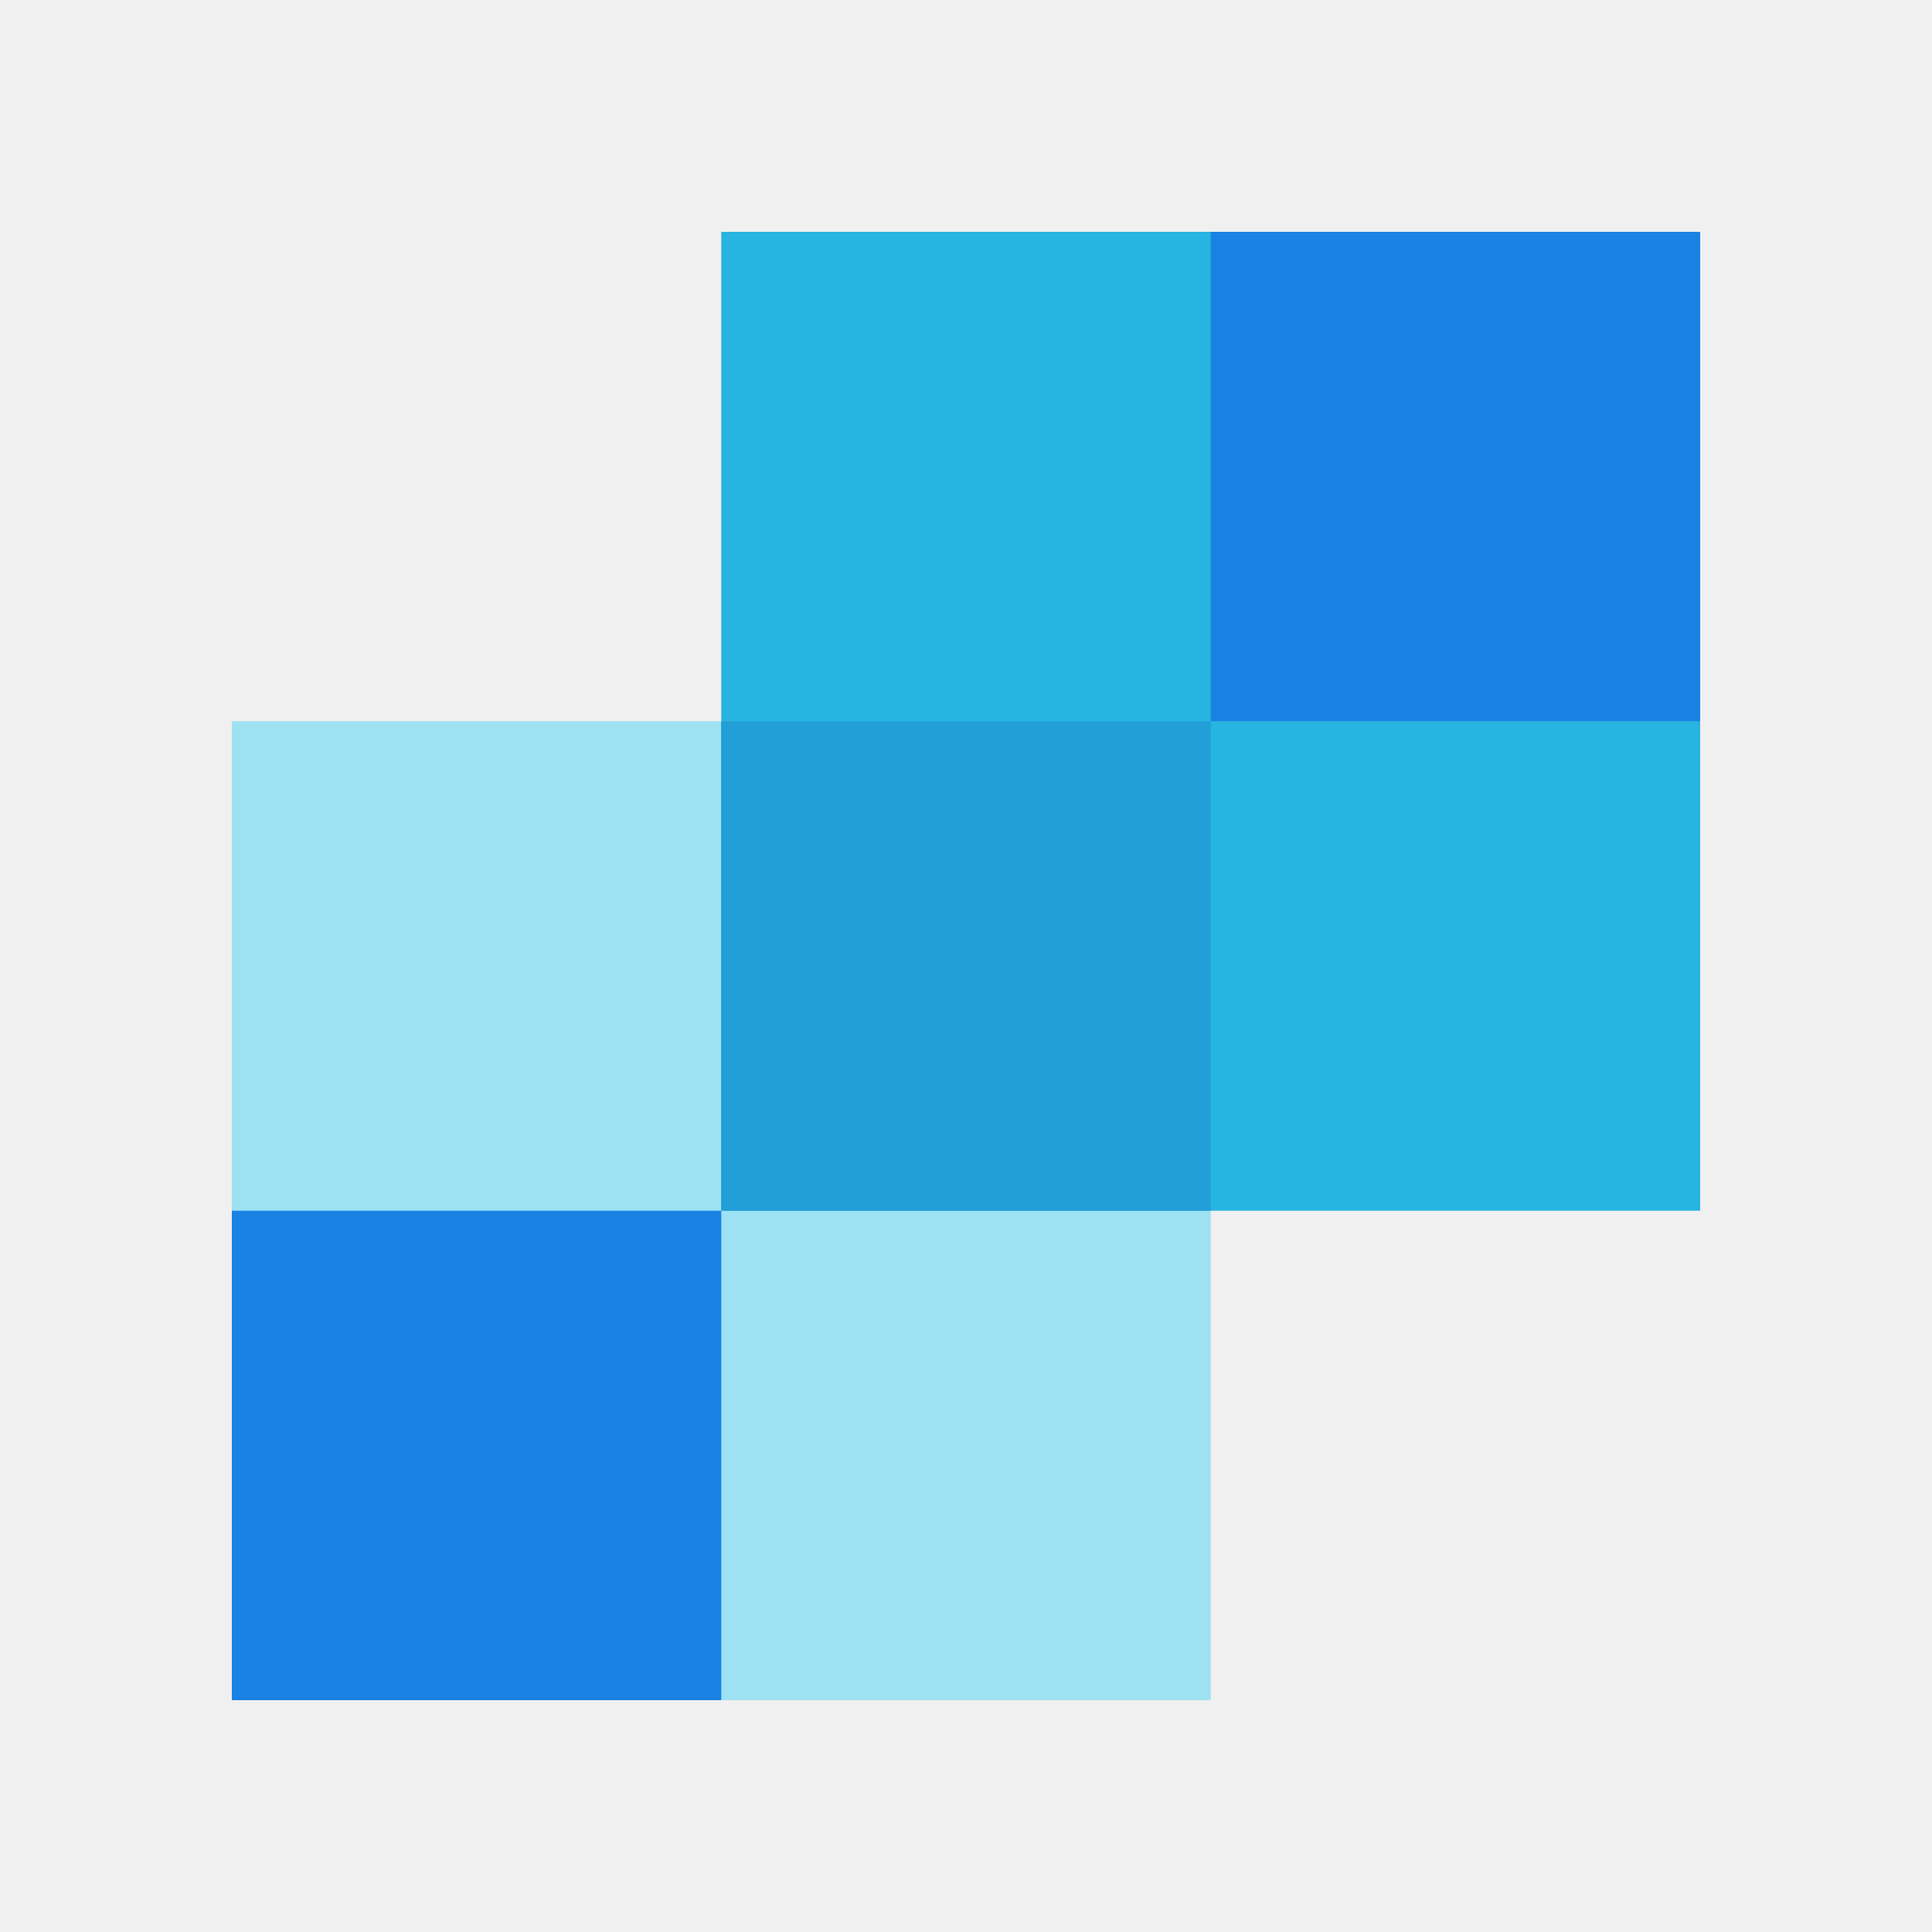
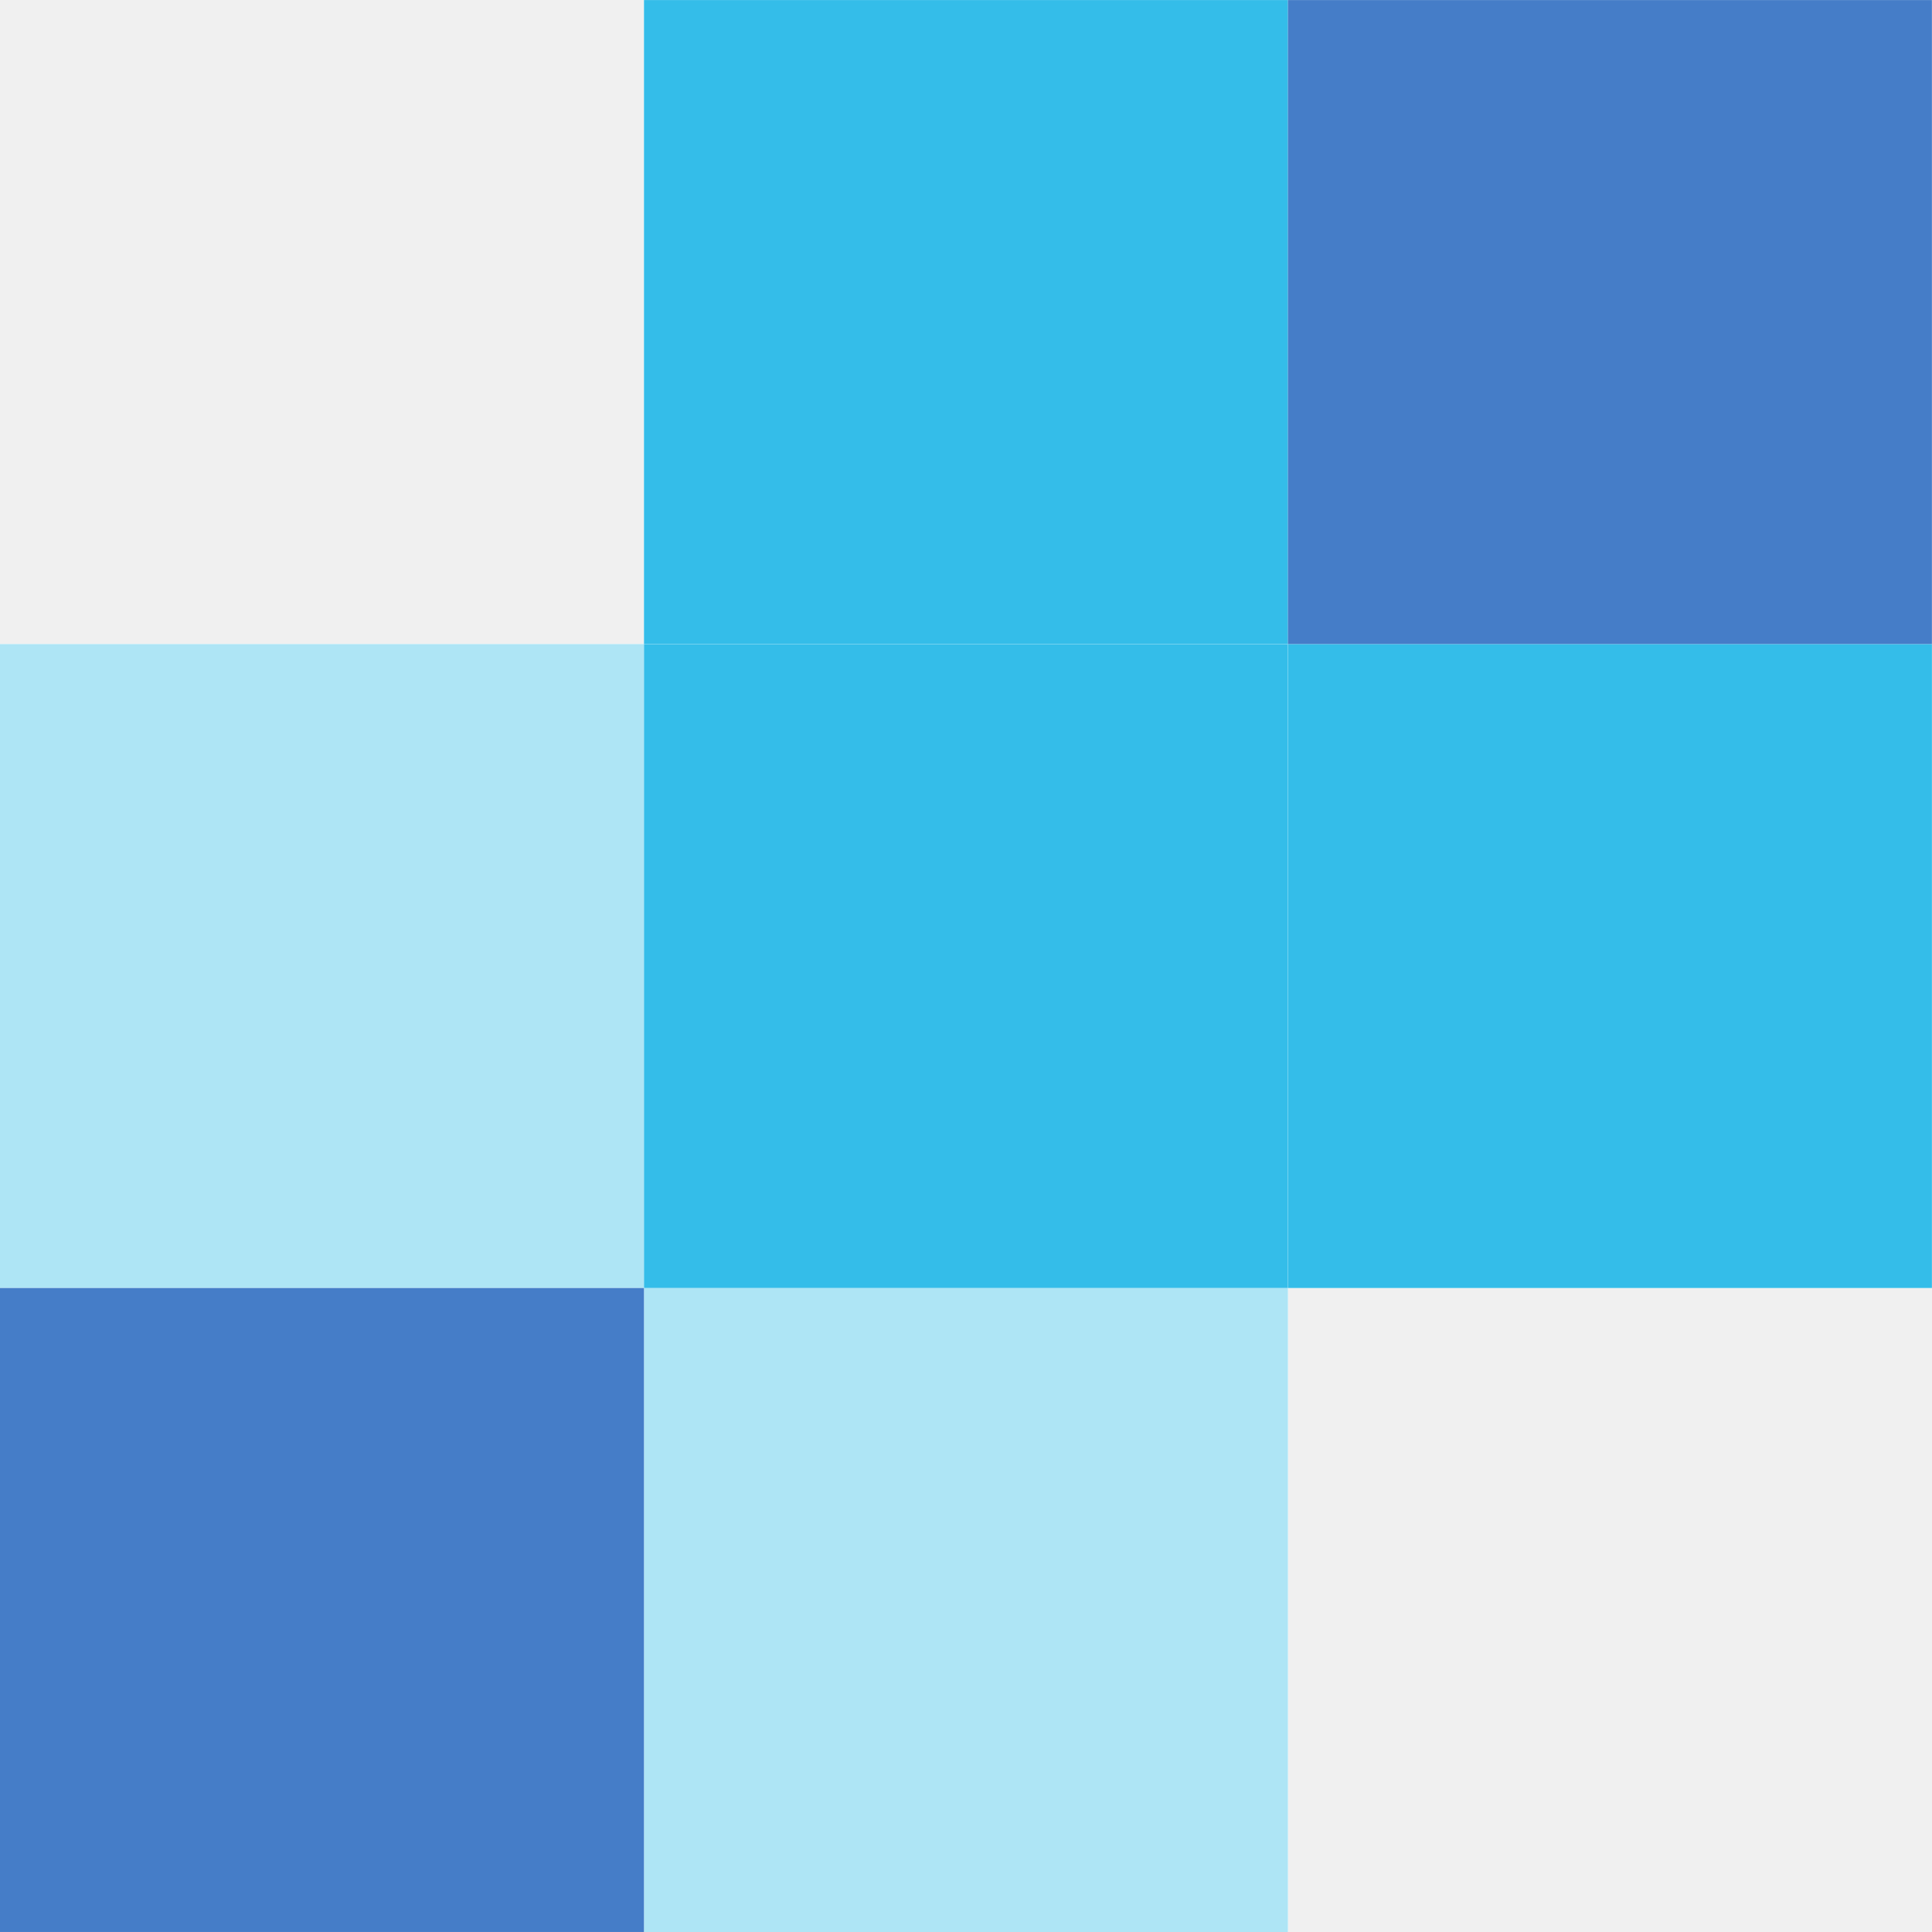
- <svg xmlns="http://www.w3.org/2000/svg" width="250" height="250" fill="none">
-   <g clip-path="url(#a)">
-     <path fill="#9DE1F3" d="M93.334 93.333H30V220h126.667V93.333H93.334Z" />
-     <path fill="#27B4E1" d="M93.332 30v126.666h126.666V30H93.332Z" />
-     <path fill="#1A82E2" d="M30 220h63.333v-63.333H30V220ZM156.667 93.333H220V30h-63.333v63.333Z" />
-     <path fill="#239FD7" d="M93.332 156.667h63.333V93.334H93.332v63.333Z" />
-   </g>
-   <defs>
-     <clipPath id="a">
-       <path fill="#fff" d="M30 30h190v190H30z" />
-     </clipPath>
-   </defs>
+ <svg xmlns="http://www.w3.org/2000/svg" xml:space="preserve" width="169.736" height="169.733">
+   <path d="M1561.5 1504.82H712.832v-424.33H288.496V231.82h848.674v424.328h424.33v848.672" style="fill:#fff;fill-opacity:1;fill-rule:nonzero;stroke:none" transform="matrix(.13333 0 0 -.13333 -38.466 200.643)" />
+   <path d="M288.492 656.148v424.342h424.34-424.336V656.148" style="fill:#aee5f5;fill-opacity:1;fill-rule:nonzero;stroke:none" transform="matrix(.13333 0 0 -.13333 -38.466 200.643)" />
+   <path d="M1137.17 231.82H712.836v424.328H288.492l.004 424.342H712.836V656.148h424.334V231.82" style="fill:#fff;fill-opacity:1;fill-rule:nonzero;stroke:none" transform="matrix(.13333 0 0 -.13333 -38.466 200.643)" />
+   <path d="M1137.17 231.82H712.836v424.328H288.492l.004 424.342H712.836V656.148h424.334V231.82" style="fill:#aee5f5;fill-opacity:1;fill-rule:nonzero;stroke:none" transform="matrix(.13333 0 0 -.13333 -38.466 200.643)" />
+   <path d="M288.496 231.82h424.336v424.328H288.496Z" style="fill:#457dc8;fill-opacity:1;fill-rule:nonzero;stroke:none" transform="matrix(.13333 0 0 -.13333 -38.466 200.643)" />
+   <path d="m1561.51 656.148-.01 424.342h.01V656.148m-424.34 848.672H712.832h424.338" style="fill:#34bde9;fill-opacity:1;fill-rule:nonzero;stroke:none" transform="matrix(.13333 0 0 -.13333 -38.466 200.643)" />
+   <path d="M1561.51 656.148h-424.34v424.342H712.836v424.33h424.334v-424.33h424.34l-.01-424.342" style="fill:#fff;fill-opacity:1;fill-rule:nonzero;stroke:none" transform="matrix(.13333 0 0 -.13333 -38.466 200.643)" />
+   <path d="M1561.51 656.148h-424.34v424.342H712.836v424.33h424.334v-424.33h424.34l-.01-424.342" style="fill:#34bde9;fill-opacity:1;fill-rule:nonzero;stroke:none" transform="matrix(.13333 0 0 -.13333 -38.466 200.643)" />
+   <path d="M712.836 656.148h424.336v424.34H712.836Z" style="fill:#fff;fill-opacity:1;fill-rule:nonzero;stroke:none" transform="matrix(.13333 0 0 -.13333 -38.466 200.643)" />
+   <path d="M712.836 656.148h424.336v424.34H712.836Z" style="fill:#34bde9;fill-opacity:1;fill-rule:nonzero;stroke:none" transform="matrix(.13333 0 0 -.13333 -38.466 200.643)" />
+   <path d="M1561.5 1080.49h-424.33v424.33h424.33v-424.33" style="fill:#457dc8;fill-opacity:1;fill-rule:nonzero;stroke:none" transform="matrix(.13333 0 0 -.13333 -38.466 200.643)" />
</svg>
